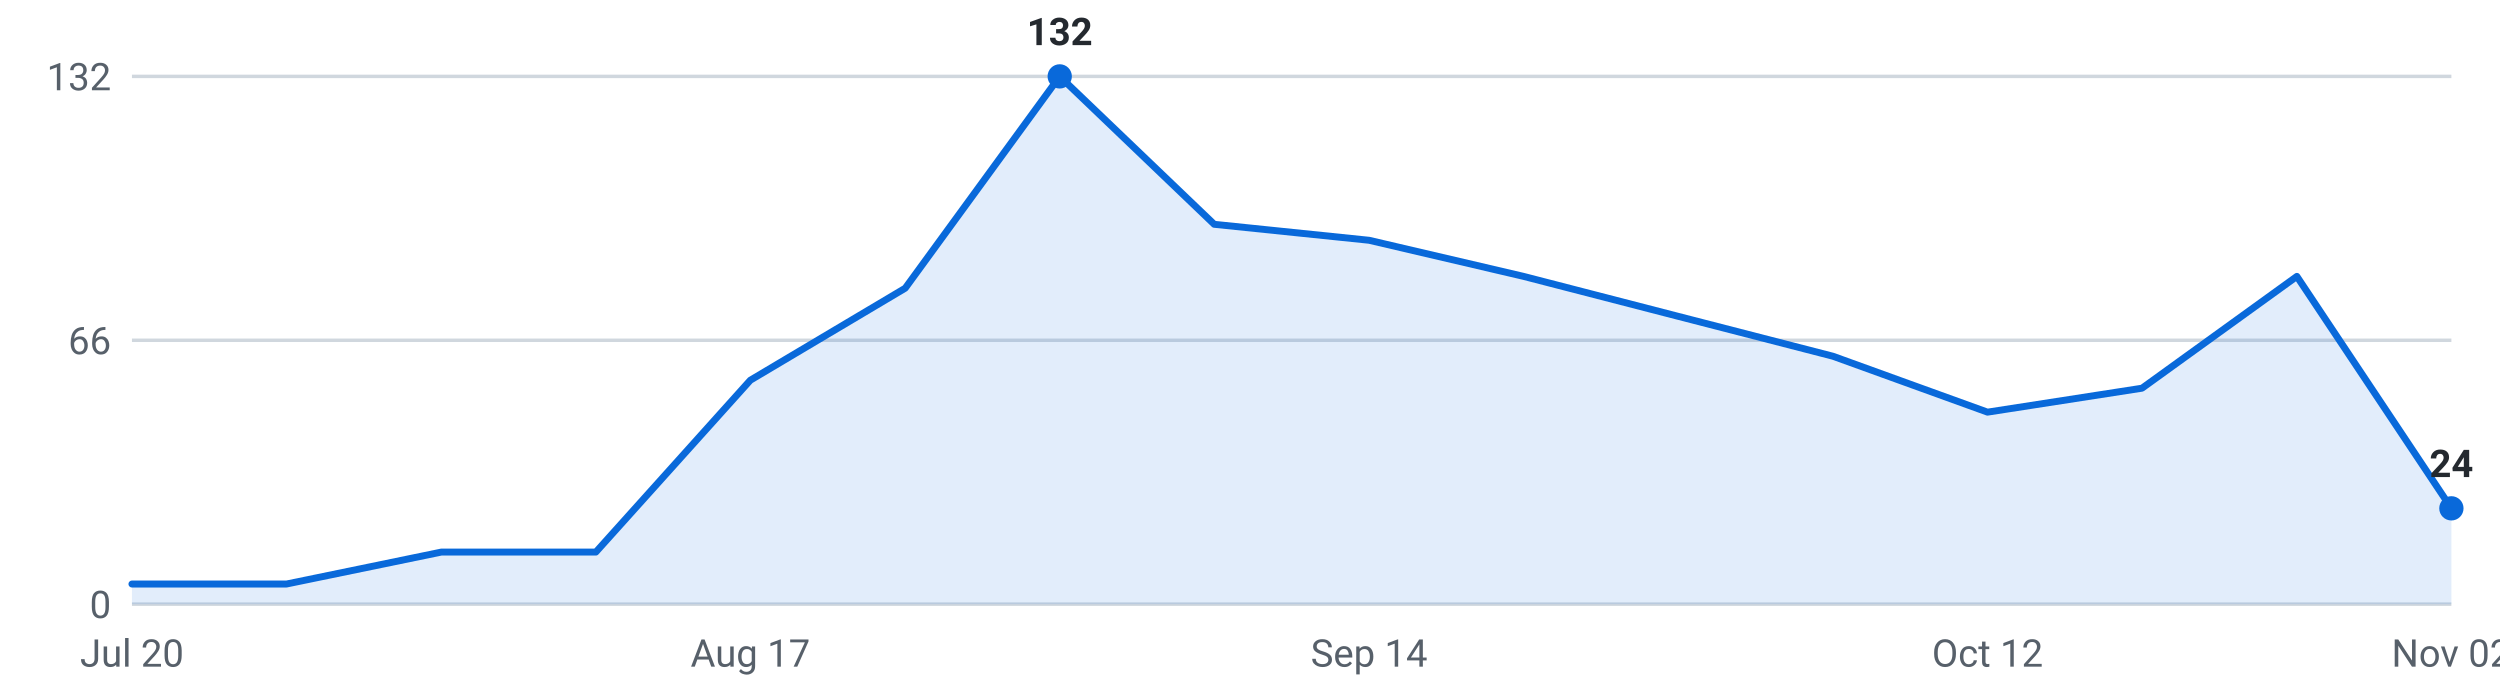
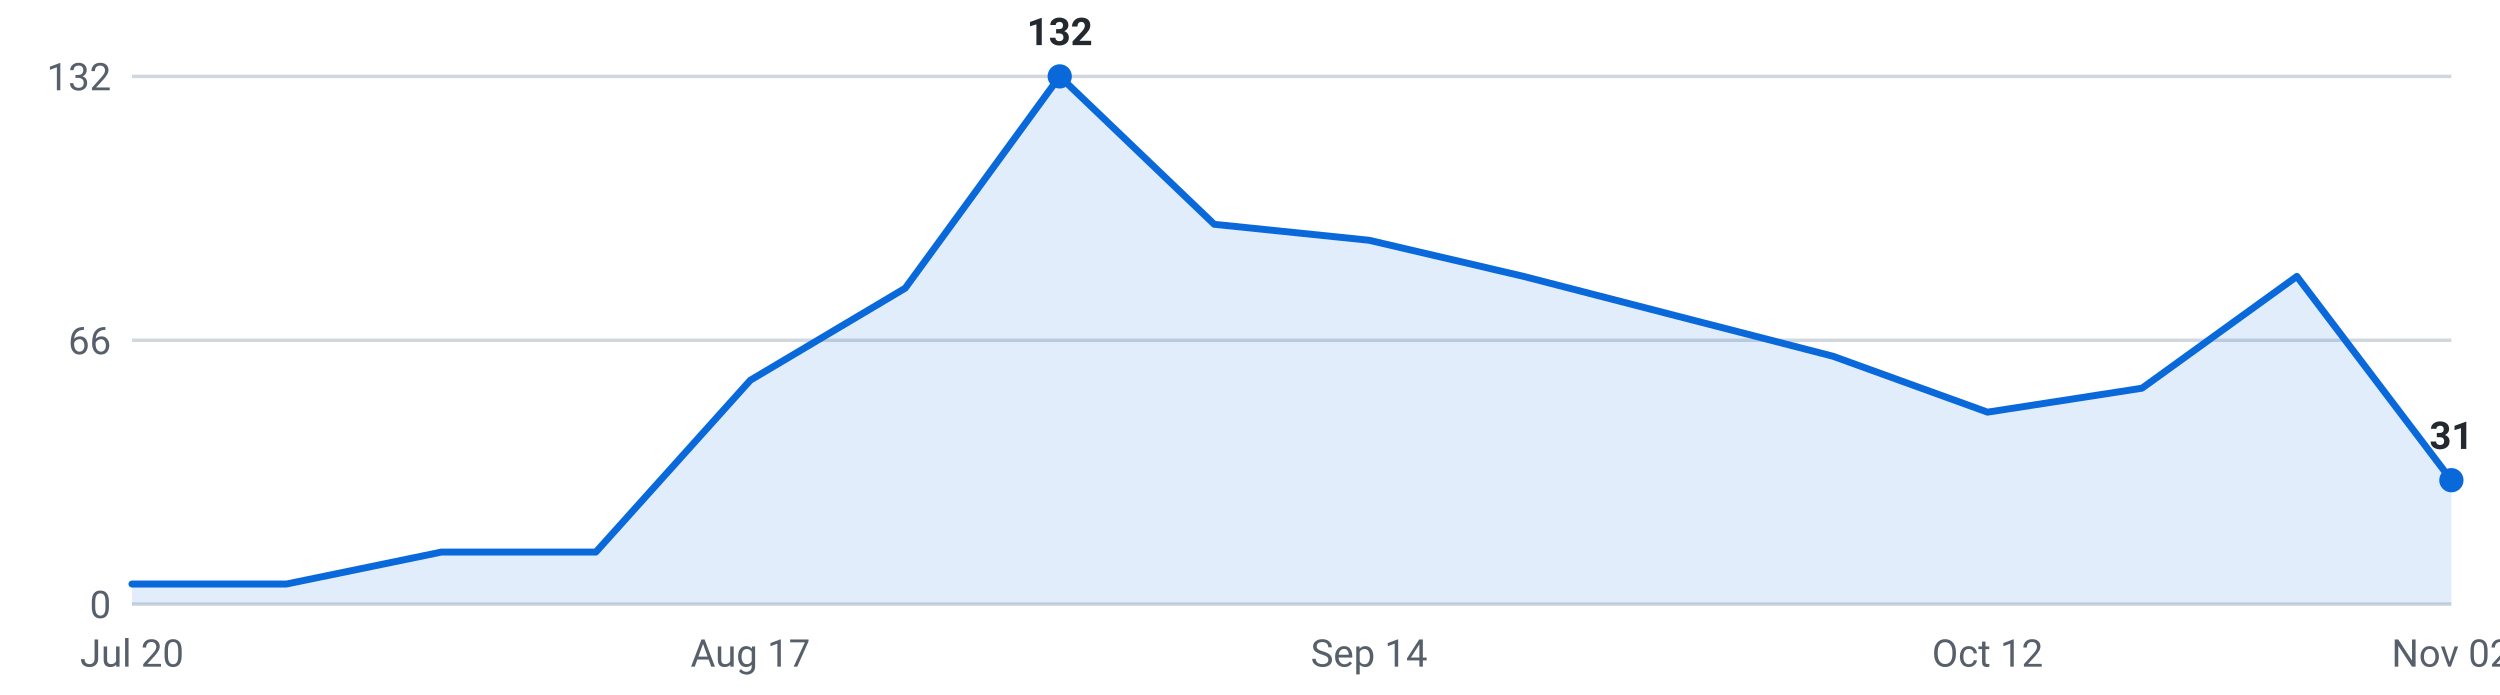
<svg xmlns="http://www.w3.org/2000/svg" viewBox="0 0 720 200" width="720" height="200" role="img" aria-label="Internships posted per week, last 16 weeks">
  <g font-family="-apple-system,Segoe UI,Roboto,sans-serif" font-size="11">
    <line x1="38" y1="174.0" x2="706" y2="174.0" stroke="#d0d7de" stroke-width="1" />
    <text x="32" y="178.0" text-anchor="end" fill="#57606a">0</text>
    <line x1="38" y1="98.0" x2="706" y2="98.0" stroke="#d0d7de" stroke-width="1" />
    <text x="32" y="102.0" text-anchor="end" fill="#57606a">66</text>
    <line x1="38" y1="22.0" x2="706" y2="22.0" stroke="#d0d7de" stroke-width="1" />
    <text x="32" y="26.0" text-anchor="end" fill="#57606a">132</text>
-     <path d="M38.0,174 L38.0,168.2 L82.5,168.2 L127.1,159.0 L171.6,159.0 L216.1,109.5 L260.7,83.0 L305.2,22.0 L349.7,64.6 L394.3,69.2 L438.8,79.6 L483.3,91.1 L527.9,102.6 L572.4,118.7 L616.9,111.8 L661.5,79.6 L706.0,146.4 L706.0,174 Z" fill="#0969da" fill-opacity="0.12" />
-     <polyline points="38.0,168.2 82.5,168.2 127.1,159.0 171.6,159.0 216.1,109.5 260.7,83.0 305.2,22.0 349.7,64.6 394.3,69.2 438.8,79.6 483.3,91.1 527.9,102.6 572.4,118.7 616.9,111.8 661.5,79.6 706.0,146.4" fill="none" stroke="#0969da" stroke-width="2" stroke-linejoin="round" stroke-linecap="round" />
+     <path d="M38.0,174 L38.0,168.2 L82.5,168.2 L127.1,159.0 L171.6,159.0 L216.1,109.5 L260.7,83.0 L305.2,22.0 L349.7,64.6 L394.3,69.2 L438.8,79.6 L483.3,91.1 L527.9,102.6 L572.4,118.7 L616.9,111.8 L661.5,79.6 L706.0,138.3 L706.0,174 Z" fill="#0969da" fill-opacity="0.12" />
+     <polyline points="38.0,168.2 82.5,168.2 127.1,159.0 171.6,159.0 216.1,109.5 260.7,83.0 305.2,22.0 349.7,64.6 394.3,69.2 438.8,79.6 483.3,91.1 527.9,102.6 572.4,118.7 616.9,111.8 661.5,79.6 706.0,138.3" fill="none" stroke="#0969da" stroke-width="2" stroke-linejoin="round" stroke-linecap="round" />
    <circle cx="305.2" cy="22.0" r="3.5" fill="#0969da" />
    <text x="305.2" y="13.0" text-anchor="middle" fill="#24292f" font-weight="600">132</text>
-     <circle cx="706.0" cy="146.4" r="3.5" fill="#0969da" />
-     <text x="706.0" y="137.4" text-anchor="middle" fill="#24292f" font-weight="600">24</text>
+     <circle cx="706.0" cy="138.3" r="3.5" fill="#0969da" />
+     <text x="706.0" y="129.3" text-anchor="middle" fill="#24292f" font-weight="600">31</text>
    <text x="38.0" y="192" text-anchor="middle" fill="#57606a">Jul 20</text>
    <text x="216.1" y="192" text-anchor="middle" fill="#57606a">Aug 17</text>
    <text x="394.3" y="192" text-anchor="middle" fill="#57606a">Sep 14</text>
    <text x="572.4" y="192" text-anchor="middle" fill="#57606a">Oct 12</text>
    <text x="706.0" y="192" text-anchor="middle" fill="#57606a">Nov 02</text>
  </g>
</svg>
